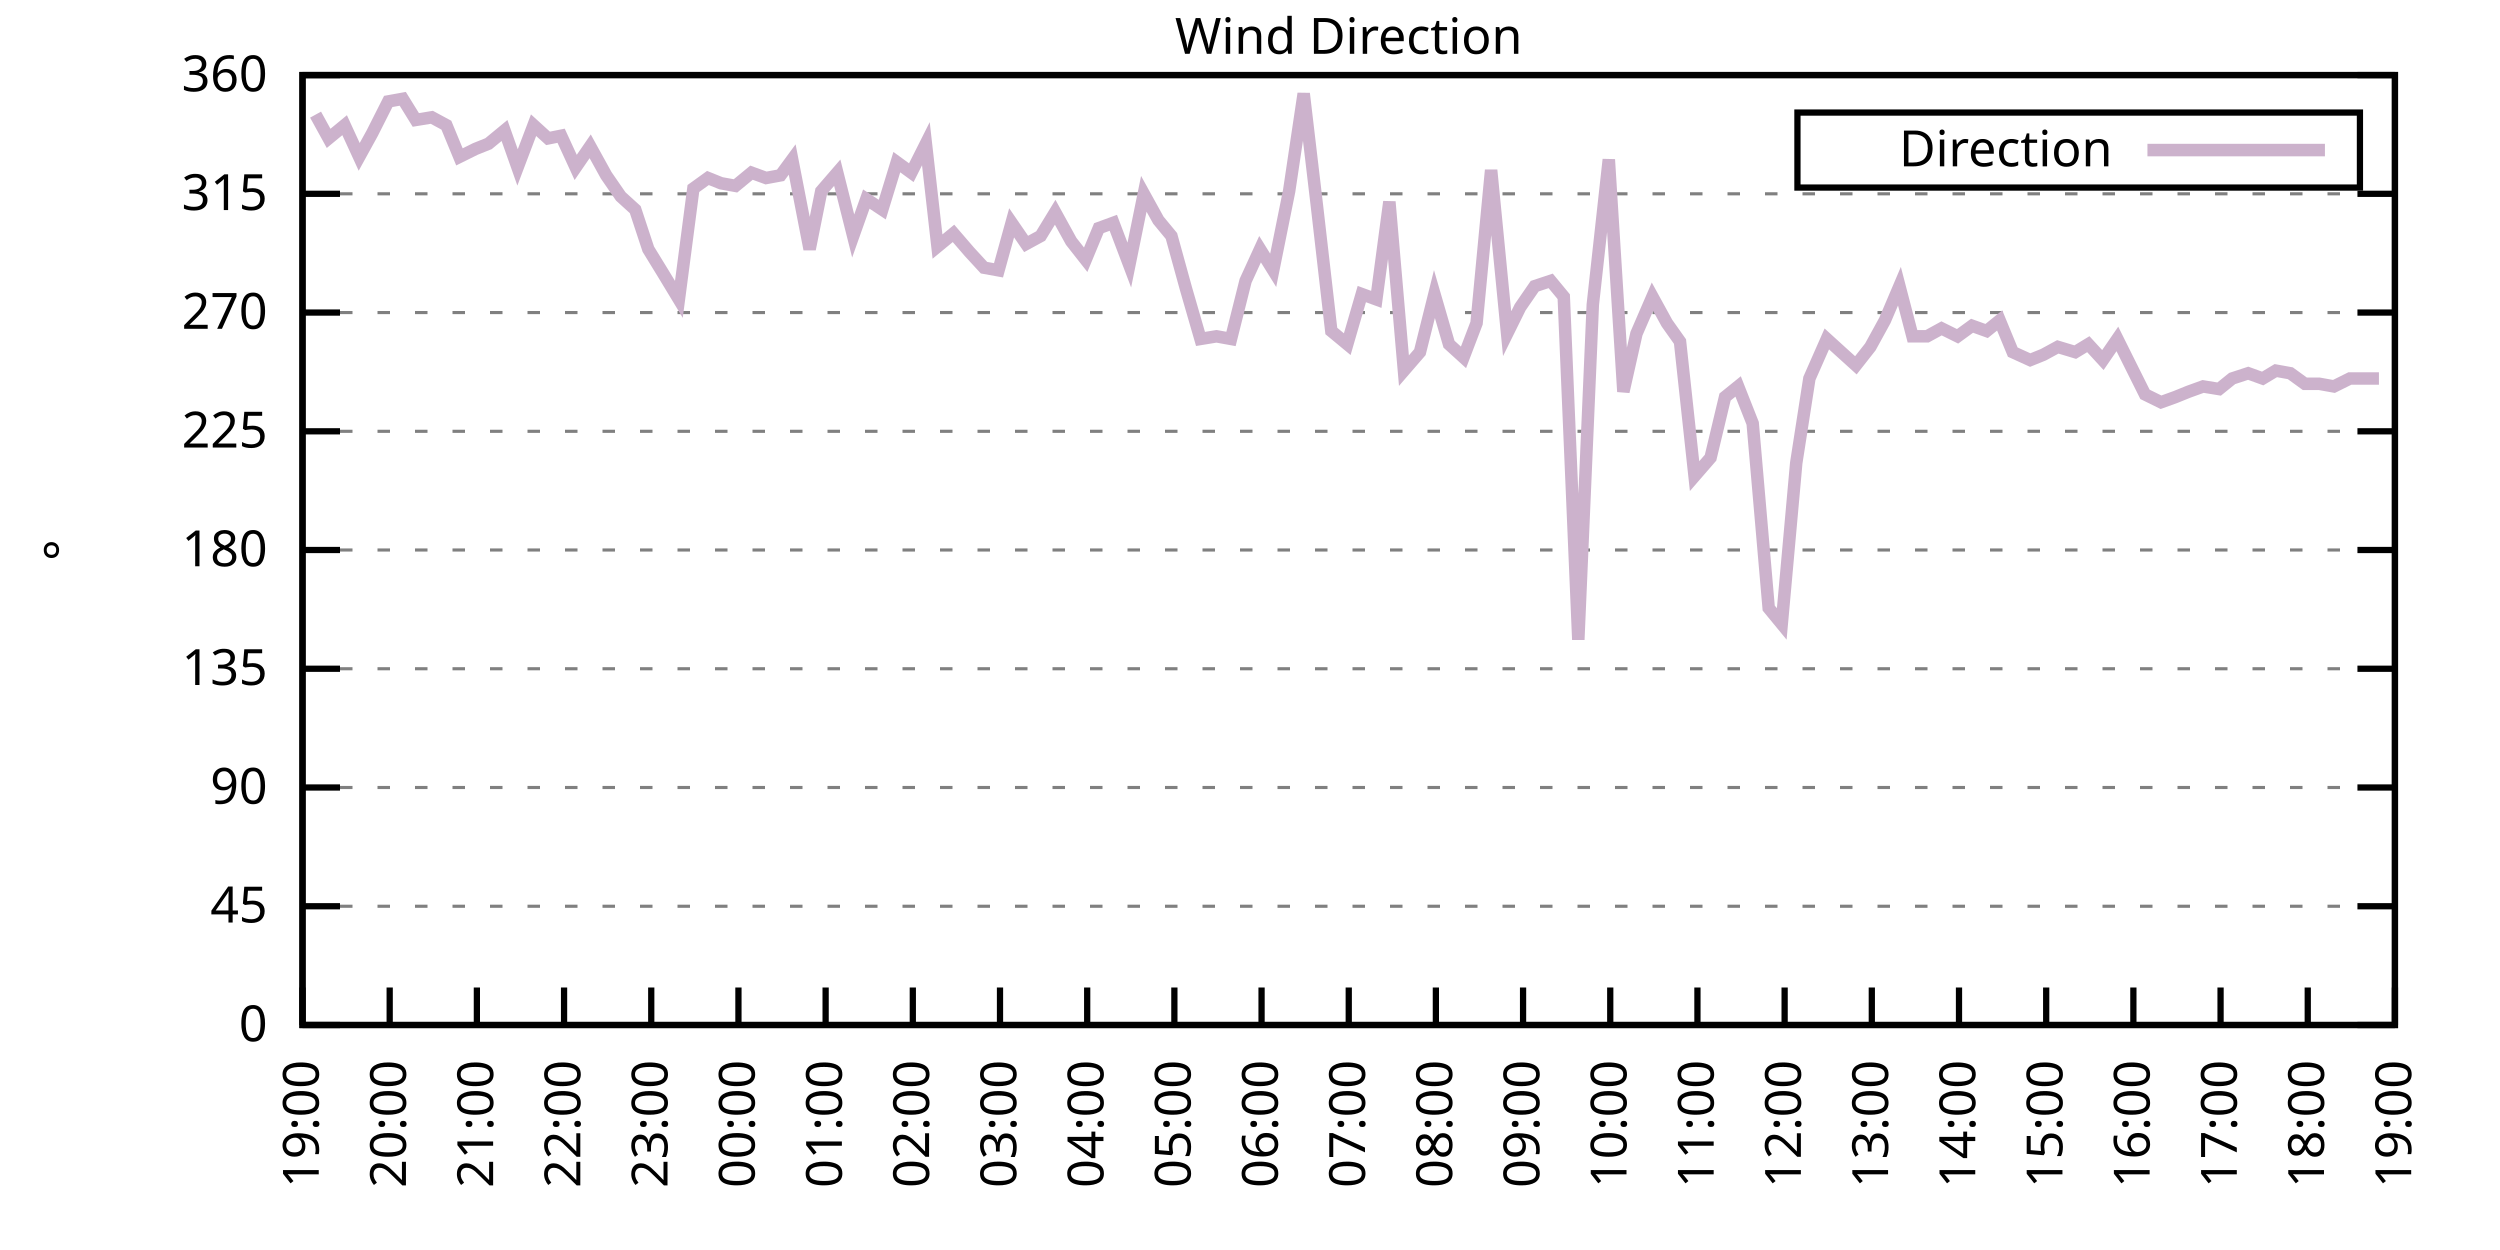
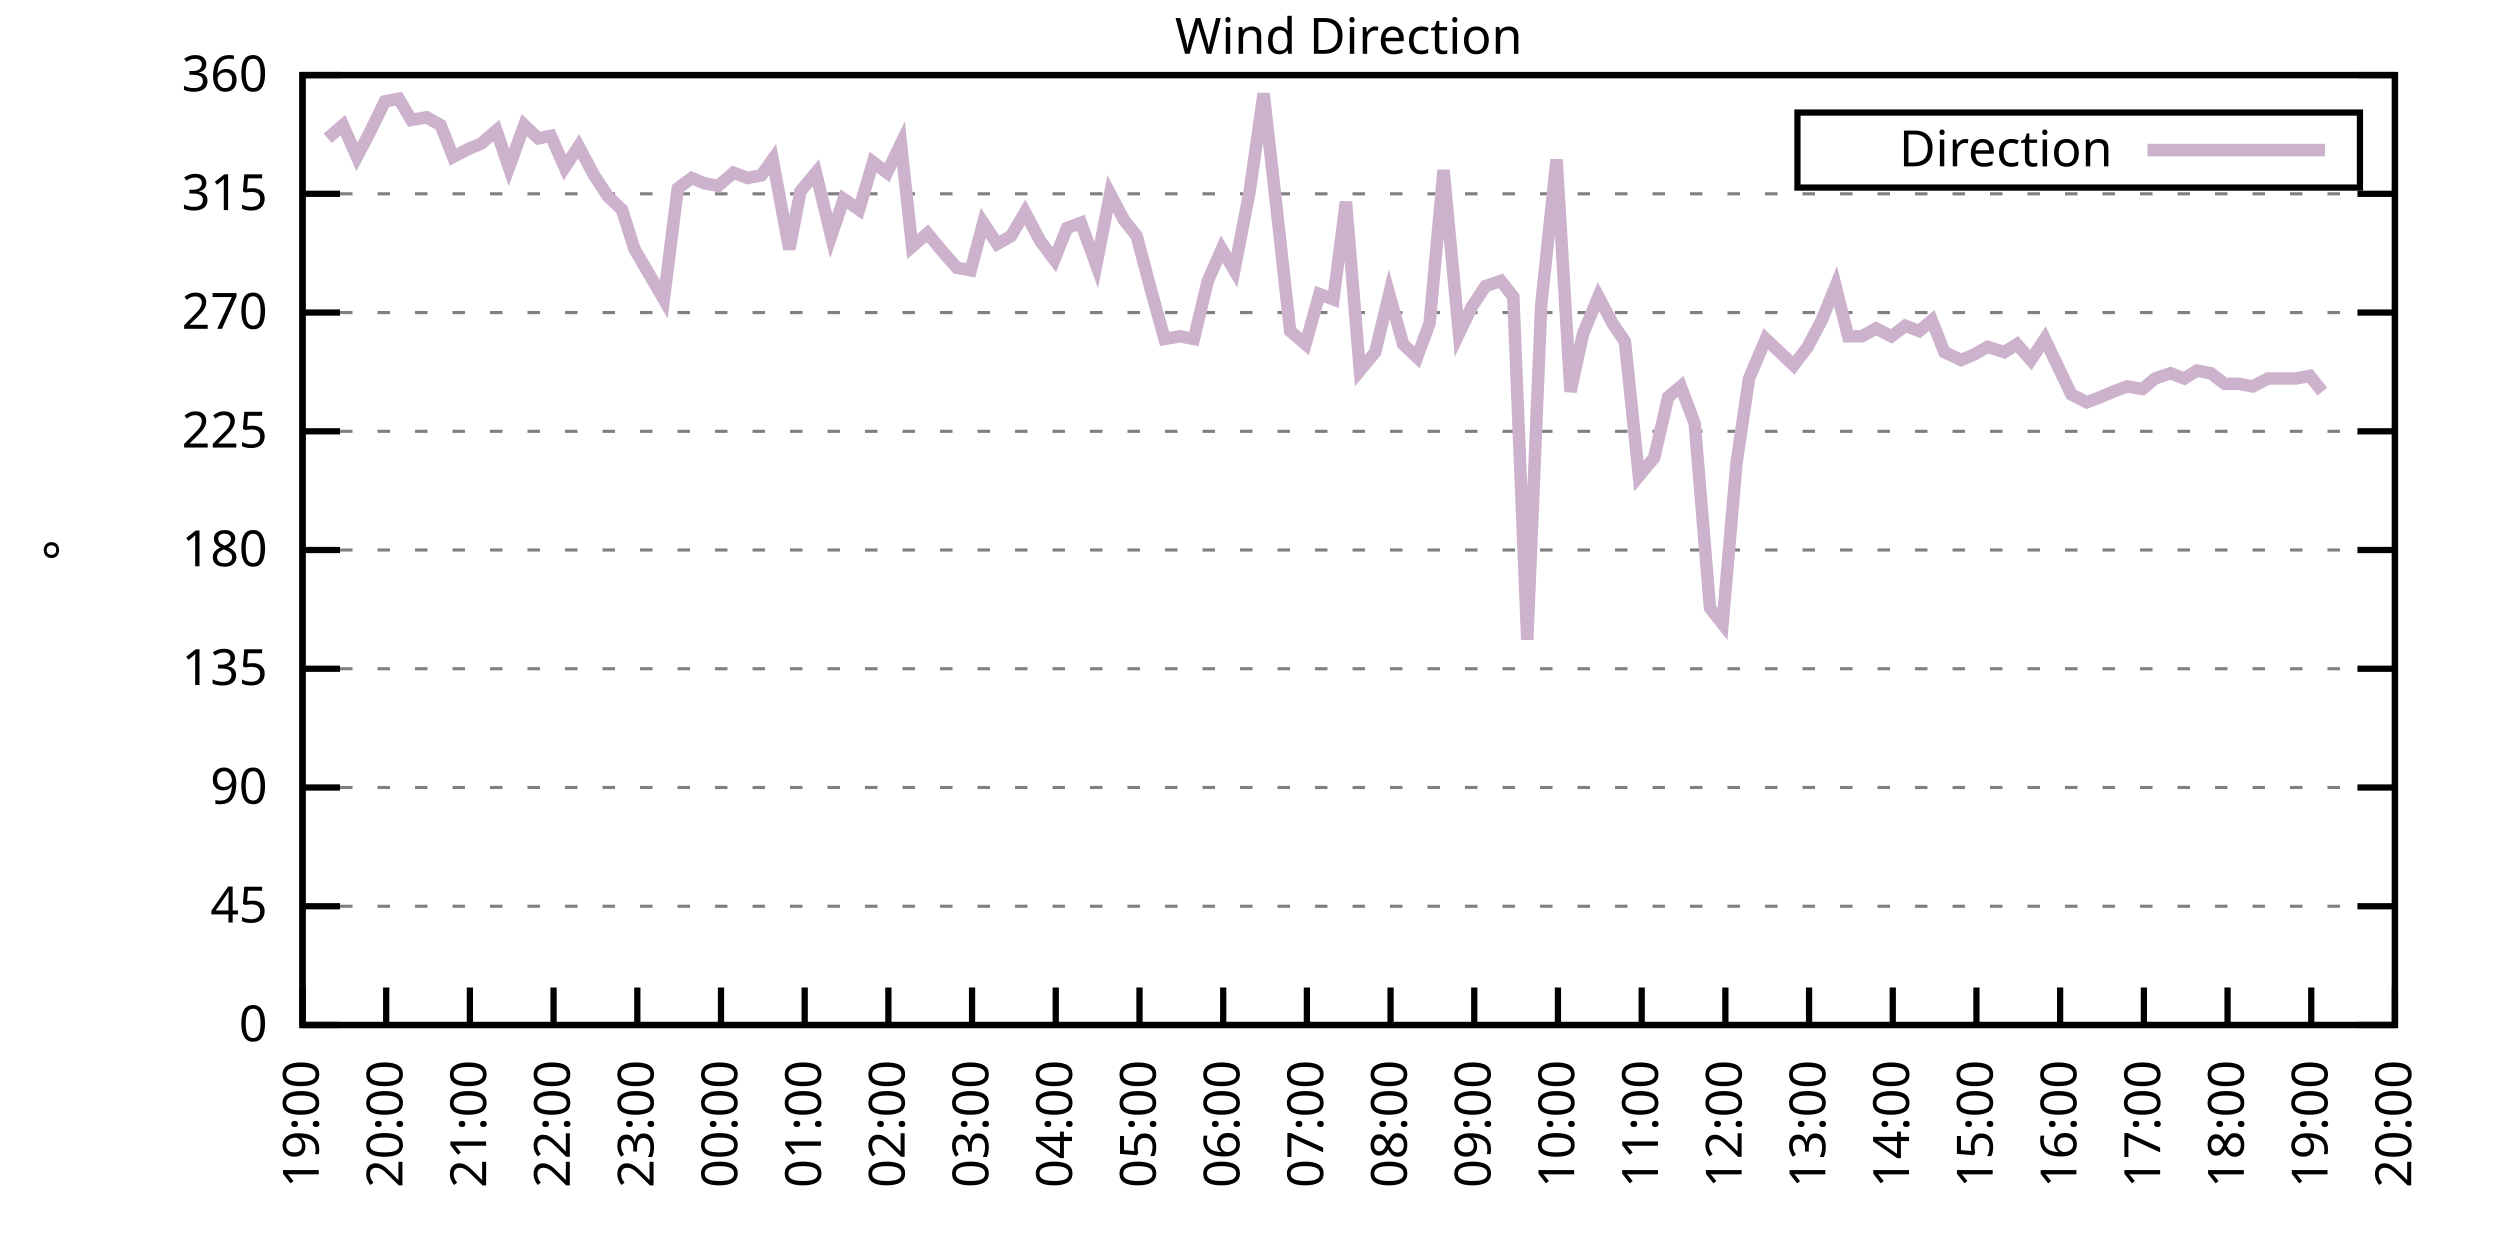
<svg xmlns="http://www.w3.org/2000/svg" xmlns:xlink="http://www.w3.org/1999/xlink" width="400" height="200" viewBox="0 0 400 200">
  <g id="gnuplot_canvas">
    <rect x="0" y="0" width="400" height="200" fill="none" />
    <defs>
      <circle id="gpDot" r="0.5" stroke-width="0.5" stroke="currentColor" />
      <path id="gpPt0" stroke-width="0.333" stroke="currentColor" d="M-1,0 h2 M0,-1 v2" />
      <path id="gpPt1" stroke-width="0.333" stroke="currentColor" d="M-1,-1 L1,1 M1,-1 L-1,1" />
      <path id="gpPt2" stroke-width="0.333" stroke="currentColor" d="M-1,0 L1,0 M0,-1 L0,1 M-1,-1 L1,1 M-1,1 L1,-1" />
      <rect id="gpPt3" stroke-width="0.333" stroke="currentColor" x="-1" y="-1" width="2" height="2" />
      <rect id="gpPt4" stroke-width="0.333" stroke="currentColor" fill="currentColor" x="-1" y="-1" width="2" height="2" />
      <circle id="gpPt5" stroke-width="0.333" stroke="currentColor" cx="0" cy="0" r="1" />
      <use xlink:href="#gpPt5" id="gpPt6" fill="currentColor" stroke="none" />
      <path id="gpPt7" stroke-width="0.333" stroke="currentColor" d="M0,-1.33 L-1.33,0.67 L1.33,0.67 z" />
      <use xlink:href="#gpPt7" id="gpPt8" fill="currentColor" stroke="none" />
      <use xlink:href="#gpPt7" id="gpPt9" stroke="currentColor" transform="rotate(180)" />
      <use xlink:href="#gpPt9" id="gpPt10" fill="currentColor" stroke="none" />
      <use xlink:href="#gpPt3" id="gpPt11" stroke="currentColor" transform="rotate(45)" />
      <use xlink:href="#gpPt11" id="gpPt12" fill="currentColor" stroke="none" />
      <path id="gpPt13" stroke-width="0.333" stroke="currentColor" d="M0,1.330 L1.265,0.411 L0.782,-1.067 L-0.782,-1.076 L-1.265,0.411 z" />
      <use xlink:href="#gpPt13" id="gpPt14" fill="currentColor" stroke="none" />
      <filter id="textbox" filterUnits="objectBoundingBox" x="0" y="0" height="1" width="1">
        <feFlood flood-color="white" flood-opacity="1" result="bgnd" />
        <feComposite in="SourceGraphic" in2="bgnd" operator="atop" />
      </filter>
      <filter id="greybox" filterUnits="objectBoundingBox" x="0" y="0" height="1" width="1">
        <feFlood flood-color="lightgrey" flood-opacity="1" result="grey" />
        <feComposite in="SourceGraphic" in2="grey" operator="atop" />
      </filter>
    </defs>
    <g fill="none" color="white" stroke="currentColor" stroke-width="1.00" stroke-linecap="butt" stroke-linejoin="miter">
</g>
    <g fill="none" color="black" stroke="currentColor" stroke-width="1.00" stroke-linecap="butt" stroke-linejoin="miter">
      <g stroke="none" shape-rendering="crispEdges">
        <polygon fill="rgb(255, 255, 255)" points="48.40,164.00 383.18,164.00 383.18,12.02 48.40,12.02 " />
      </g>
    </g>
    <g fill="none" color="black" stroke="currentColor" stroke-width="1.00" stroke-linecap="butt" stroke-linejoin="miter">
</g>
    <g fill="none" color="black" stroke="black" stroke-width="0.50" stroke-linecap="butt" stroke-linejoin="miter">
</g>
    <g fill="none" color="gray" stroke="currentColor" stroke-width="0.50" stroke-linecap="butt" stroke-linejoin="miter">
      <path stroke="gray" stroke-dasharray="2,4" class="gridline" d="M48.40,164.00 L383.19,164.00  " />
    </g>
    <g fill="none" color="gray" stroke="gray" stroke-width="1.00" stroke-linecap="butt" stroke-linejoin="miter">
</g>
    <g fill="none" color="black" stroke="currentColor" stroke-width="1.00" stroke-linecap="butt" stroke-linejoin="miter">
      <path stroke="black" d="M48.40,164.00 L54.40,164.00 M383.19,164.00 L377.19,164.00  " />
      <g transform="translate(42.80,166.60)" stroke="none" fill="black" font-family="Sans" font-size="8.00" text-anchor="end">
        <text>
          <tspan font-family="Sans"> 0</tspan>
        </text>
      </g>
    </g>
    <g fill="none" color="black" stroke="currentColor" stroke-width="1.00" stroke-linecap="butt" stroke-linejoin="miter">
</g>
    <g fill="none" color="black" stroke="black" stroke-width="0.50" stroke-linecap="butt" stroke-linejoin="miter">
</g>
    <g fill="none" color="gray" stroke="currentColor" stroke-width="0.50" stroke-linecap="butt" stroke-linejoin="miter">
      <path stroke="gray" stroke-dasharray="2,4" class="gridline" d="M48.40,145.00 L383.19,145.00  " />
    </g>
    <g fill="none" color="gray" stroke="gray" stroke-width="1.00" stroke-linecap="butt" stroke-linejoin="miter">
</g>
    <g fill="none" color="black" stroke="currentColor" stroke-width="1.00" stroke-linecap="butt" stroke-linejoin="miter">
      <path stroke="black" d="M48.40,145.00 L54.40,145.00 M383.19,145.00 L377.19,145.00  " />
      <g transform="translate(42.80,147.60)" stroke="none" fill="black" font-family="Sans" font-size="8.00" text-anchor="end">
        <text>
          <tspan font-family="Sans"> 45</tspan>
        </text>
      </g>
    </g>
    <g fill="none" color="black" stroke="currentColor" stroke-width="1.00" stroke-linecap="butt" stroke-linejoin="miter">
</g>
    <g fill="none" color="black" stroke="black" stroke-width="0.50" stroke-linecap="butt" stroke-linejoin="miter">
</g>
    <g fill="none" color="gray" stroke="currentColor" stroke-width="0.50" stroke-linecap="butt" stroke-linejoin="miter">
      <path stroke="gray" stroke-dasharray="2,4" class="gridline" d="M48.40,126.00 L383.19,126.00  " />
    </g>
    <g fill="none" color="gray" stroke="gray" stroke-width="1.00" stroke-linecap="butt" stroke-linejoin="miter">
</g>
    <g fill="none" color="black" stroke="currentColor" stroke-width="1.00" stroke-linecap="butt" stroke-linejoin="miter">
      <path stroke="black" d="M48.40,126.00 L54.40,126.00 M383.19,126.00 L377.19,126.00  " />
      <g transform="translate(42.80,128.60)" stroke="none" fill="black" font-family="Sans" font-size="8.00" text-anchor="end">
        <text>
          <tspan font-family="Sans"> 90</tspan>
        </text>
      </g>
    </g>
    <g fill="none" color="black" stroke="currentColor" stroke-width="1.00" stroke-linecap="butt" stroke-linejoin="miter">
</g>
    <g fill="none" color="black" stroke="black" stroke-width="0.50" stroke-linecap="butt" stroke-linejoin="miter">
</g>
    <g fill="none" color="gray" stroke="currentColor" stroke-width="0.50" stroke-linecap="butt" stroke-linejoin="miter">
      <path stroke="gray" stroke-dasharray="2,4" class="gridline" d="M48.40,107.00 L383.19,107.00  " />
    </g>
    <g fill="none" color="gray" stroke="gray" stroke-width="1.00" stroke-linecap="butt" stroke-linejoin="miter">
</g>
    <g fill="none" color="black" stroke="currentColor" stroke-width="1.00" stroke-linecap="butt" stroke-linejoin="miter">
      <path stroke="black" d="M48.40,107.00 L54.40,107.00 M383.19,107.00 L377.19,107.00  " />
      <g transform="translate(42.80,109.60)" stroke="none" fill="black" font-family="Sans" font-size="8.00" text-anchor="end">
        <text>
          <tspan font-family="Sans"> 135</tspan>
        </text>
      </g>
    </g>
    <g fill="none" color="black" stroke="currentColor" stroke-width="1.00" stroke-linecap="butt" stroke-linejoin="miter">
</g>
    <g fill="none" color="black" stroke="black" stroke-width="0.50" stroke-linecap="butt" stroke-linejoin="miter">
</g>
    <g fill="none" color="gray" stroke="currentColor" stroke-width="0.50" stroke-linecap="butt" stroke-linejoin="miter">
      <path stroke="gray" stroke-dasharray="2,4" class="gridline" d="M48.40,88.00 L383.19,88.00  " />
    </g>
    <g fill="none" color="gray" stroke="gray" stroke-width="1.00" stroke-linecap="butt" stroke-linejoin="miter">
</g>
    <g fill="none" color="black" stroke="currentColor" stroke-width="1.00" stroke-linecap="butt" stroke-linejoin="miter">
      <path stroke="black" d="M48.40,88.00 L54.40,88.00 M383.19,88.00 L377.19,88.00  " />
      <g transform="translate(42.80,90.60)" stroke="none" fill="black" font-family="Sans" font-size="8.00" text-anchor="end">
        <text>
          <tspan font-family="Sans"> 180</tspan>
        </text>
      </g>
    </g>
    <g fill="none" color="black" stroke="currentColor" stroke-width="1.00" stroke-linecap="butt" stroke-linejoin="miter">
</g>
    <g fill="none" color="black" stroke="black" stroke-width="0.50" stroke-linecap="butt" stroke-linejoin="miter">
</g>
    <g fill="none" color="gray" stroke="currentColor" stroke-width="0.50" stroke-linecap="butt" stroke-linejoin="miter">
      <path stroke="gray" stroke-dasharray="2,4" class="gridline" d="M48.40,69.01 L383.19,69.01  " />
    </g>
    <g fill="none" color="gray" stroke="gray" stroke-width="1.00" stroke-linecap="butt" stroke-linejoin="miter">
</g>
    <g fill="none" color="black" stroke="currentColor" stroke-width="1.00" stroke-linecap="butt" stroke-linejoin="miter">
      <path stroke="black" d="M48.40,69.01 L54.40,69.01 M383.19,69.01 L377.19,69.01  " />
      <g transform="translate(42.80,71.61)" stroke="none" fill="black" font-family="Sans" font-size="8.00" text-anchor="end">
        <text>
          <tspan font-family="Sans"> 225</tspan>
        </text>
      </g>
    </g>
    <g fill="none" color="black" stroke="currentColor" stroke-width="1.00" stroke-linecap="butt" stroke-linejoin="miter">
</g>
    <g fill="none" color="black" stroke="black" stroke-width="0.50" stroke-linecap="butt" stroke-linejoin="miter">
</g>
    <g fill="none" color="gray" stroke="currentColor" stroke-width="0.50" stroke-linecap="butt" stroke-linejoin="miter">
      <path stroke="gray" stroke-dasharray="2,4" class="gridline" d="M48.40,50.01 L383.19,50.01  " />
    </g>
    <g fill="none" color="gray" stroke="gray" stroke-width="1.00" stroke-linecap="butt" stroke-linejoin="miter">
</g>
    <g fill="none" color="black" stroke="currentColor" stroke-width="1.00" stroke-linecap="butt" stroke-linejoin="miter">
      <path stroke="black" d="M48.40,50.01 L54.40,50.01 M383.19,50.01 L377.19,50.01  " />
      <g transform="translate(42.80,52.61)" stroke="none" fill="black" font-family="Sans" font-size="8.00" text-anchor="end">
        <text>
          <tspan font-family="Sans"> 270</tspan>
        </text>
      </g>
    </g>
    <g fill="none" color="black" stroke="currentColor" stroke-width="1.00" stroke-linecap="butt" stroke-linejoin="miter">
</g>
    <g fill="none" color="black" stroke="black" stroke-width="0.50" stroke-linecap="butt" stroke-linejoin="miter">
</g>
    <g fill="none" color="gray" stroke="currentColor" stroke-width="0.50" stroke-linecap="butt" stroke-linejoin="miter">
      <path stroke="gray" stroke-dasharray="2,4" class="gridline" d="M48.40,31.01 L383.19,31.01  " />
    </g>
    <g fill="none" color="gray" stroke="gray" stroke-width="1.00" stroke-linecap="butt" stroke-linejoin="miter">
</g>
    <g fill="none" color="black" stroke="currentColor" stroke-width="1.00" stroke-linecap="butt" stroke-linejoin="miter">
      <path stroke="black" d="M48.40,31.01 L54.40,31.01 M383.19,31.01 L377.19,31.01  " />
      <g transform="translate(42.80,33.61)" stroke="none" fill="black" font-family="Sans" font-size="8.00" text-anchor="end">
        <text>
          <tspan font-family="Sans"> 315</tspan>
        </text>
      </g>
    </g>
    <g fill="none" color="black" stroke="currentColor" stroke-width="1.00" stroke-linecap="butt" stroke-linejoin="miter">
</g>
    <g fill="none" color="black" stroke="black" stroke-width="0.50" stroke-linecap="butt" stroke-linejoin="miter">
</g>
    <g fill="none" color="gray" stroke="currentColor" stroke-width="0.50" stroke-linecap="butt" stroke-linejoin="miter">
      <path stroke="gray" stroke-dasharray="2,4" class="gridline" d="M48.40,12.01 L383.19,12.01  " />
    </g>
    <g fill="none" color="gray" stroke="gray" stroke-width="1.00" stroke-linecap="butt" stroke-linejoin="miter">
</g>
    <g fill="none" color="black" stroke="currentColor" stroke-width="1.00" stroke-linecap="butt" stroke-linejoin="miter">
      <path stroke="black" d="M48.40,12.01 L54.40,12.01 M383.19,12.01 L377.19,12.01  " />
      <g transform="translate(42.80,14.61)" stroke="none" fill="black" font-family="Sans" font-size="8.00" text-anchor="end">
        <text>
          <tspan font-family="Sans"> 360</tspan>
        </text>
      </g>
    </g>
    <g fill="none" color="black" stroke="currentColor" stroke-width="1.00" stroke-linecap="butt" stroke-linejoin="miter">
      <path stroke="black" d="M48.40,164.00 L48.40,158.00  " />
      <g transform="translate(51.00,169.60) rotate(270.00)" stroke="none" fill="black" font-family="Sans" font-size="8.00" text-anchor="end">
        <text>
          <tspan font-family="Sans">19:00</tspan>
        </text>
      </g>
    </g>
    <g fill="none" color="black" stroke="currentColor" stroke-width="1.00" stroke-linecap="butt" stroke-linejoin="miter">
-       <path stroke="black" d="M62.35,164.00 L62.35,158.00  " />
-       <g transform="translate(64.95,169.60) rotate(270.00)" stroke="none" fill="black" font-family="Sans" font-size="8.00" text-anchor="end">
+       <path stroke="black" d="M61.79,164.00 L61.79,158.00  " />
+       <g transform="translate(64.39,169.60) rotate(270.00)" stroke="none" fill="black" font-family="Sans" font-size="8.00" text-anchor="end">
        <text>
          <tspan font-family="Sans">20:00</tspan>
        </text>
      </g>
    </g>
    <g fill="none" color="black" stroke="currentColor" stroke-width="1.00" stroke-linecap="butt" stroke-linejoin="miter">
-       <path stroke="black" d="M76.30,164.00 L76.30,158.00  " />
-       <g transform="translate(78.90,169.60) rotate(270.00)" stroke="none" fill="black" font-family="Sans" font-size="8.00" text-anchor="end">
+       <path stroke="black" d="M75.18,164.00 L75.18,158.00  " />
+       <g transform="translate(77.78,169.60) rotate(270.00)" stroke="none" fill="black" font-family="Sans" font-size="8.00" text-anchor="end">
        <text>
          <tspan font-family="Sans">21:00</tspan>
        </text>
      </g>
    </g>
    <g fill="none" color="black" stroke="currentColor" stroke-width="1.00" stroke-linecap="butt" stroke-linejoin="miter">
-       <path stroke="black" d="M90.25,164.00 L90.25,158.00  " />
-       <g transform="translate(92.85,169.60) rotate(270.00)" stroke="none" fill="black" font-family="Sans" font-size="8.00" text-anchor="end">
+       <path stroke="black" d="M88.57,164.00 L88.57,158.00  " />
+       <g transform="translate(91.17,169.60) rotate(270.00)" stroke="none" fill="black" font-family="Sans" font-size="8.00" text-anchor="end">
        <text>
          <tspan font-family="Sans">22:00</tspan>
        </text>
      </g>
    </g>
    <g fill="none" color="black" stroke="currentColor" stroke-width="1.00" stroke-linecap="butt" stroke-linejoin="miter">
-       <path stroke="black" d="M104.20,164.00 L104.20,158.00  " />
-       <g transform="translate(106.80,169.60) rotate(270.00)" stroke="none" fill="black" font-family="Sans" font-size="8.00" text-anchor="end">
+       <path stroke="black" d="M101.97,164.00 L101.97,158.00  " />
+       <g transform="translate(104.57,169.60) rotate(270.00)" stroke="none" fill="black" font-family="Sans" font-size="8.00" text-anchor="end">
        <text>
          <tspan font-family="Sans">23:00</tspan>
        </text>
      </g>
    </g>
    <g fill="none" color="black" stroke="currentColor" stroke-width="1.00" stroke-linecap="butt" stroke-linejoin="miter">
-       <path stroke="black" d="M118.15,164.00 L118.15,158.00  " />
-       <g transform="translate(120.75,169.60) rotate(270.00)" stroke="none" fill="black" font-family="Sans" font-size="8.00" text-anchor="end">
+       <path stroke="black" d="M115.36,164.00 L115.36,158.00  " />
+       <g transform="translate(117.96,169.60) rotate(270.00)" stroke="none" fill="black" font-family="Sans" font-size="8.00" text-anchor="end">
        <text>
          <tspan font-family="Sans">00:00</tspan>
        </text>
      </g>
    </g>
    <g fill="none" color="black" stroke="currentColor" stroke-width="1.00" stroke-linecap="butt" stroke-linejoin="miter">
-       <path stroke="black" d="M132.10,164.00 L132.10,158.00  " />
-       <g transform="translate(134.70,169.60) rotate(270.00)" stroke="none" fill="black" font-family="Sans" font-size="8.00" text-anchor="end">
+       <path stroke="black" d="M128.75,164.00 L128.75,158.00  " />
+       <g transform="translate(131.35,169.60) rotate(270.00)" stroke="none" fill="black" font-family="Sans" font-size="8.00" text-anchor="end">
        <text>
          <tspan font-family="Sans">01:00</tspan>
        </text>
      </g>
    </g>
    <g fill="none" color="black" stroke="currentColor" stroke-width="1.00" stroke-linecap="butt" stroke-linejoin="miter">
-       <path stroke="black" d="M146.05,164.00 L146.05,158.00  " />
-       <g transform="translate(148.65,169.60) rotate(270.00)" stroke="none" fill="black" font-family="Sans" font-size="8.00" text-anchor="end">
+       <path stroke="black" d="M142.14,164.00 L142.14,158.00  " />
+       <g transform="translate(144.74,169.60) rotate(270.00)" stroke="none" fill="black" font-family="Sans" font-size="8.00" text-anchor="end">
        <text>
          <tspan font-family="Sans">02:00</tspan>
        </text>
      </g>
    </g>
    <g fill="none" color="black" stroke="currentColor" stroke-width="1.00" stroke-linecap="butt" stroke-linejoin="miter">
-       <path stroke="black" d="M160.00,164.00 L160.00,158.00  " />
-       <g transform="translate(162.60,169.60) rotate(270.00)" stroke="none" fill="black" font-family="Sans" font-size="8.00" text-anchor="end">
+       <path stroke="black" d="M155.53,164.00 L155.53,158.00  " />
+       <g transform="translate(158.13,169.60) rotate(270.00)" stroke="none" fill="black" font-family="Sans" font-size="8.00" text-anchor="end">
        <text>
          <tspan font-family="Sans">03:00</tspan>
        </text>
      </g>
    </g>
    <g fill="none" color="black" stroke="currentColor" stroke-width="1.00" stroke-linecap="butt" stroke-linejoin="miter">
-       <path stroke="black" d="M173.95,164.00 L173.95,158.00  " />
-       <g transform="translate(176.55,169.60) rotate(270.00)" stroke="none" fill="black" font-family="Sans" font-size="8.00" text-anchor="end">
+       <path stroke="black" d="M168.92,164.00 L168.92,158.00  " />
+       <g transform="translate(171.52,169.60) rotate(270.00)" stroke="none" fill="black" font-family="Sans" font-size="8.00" text-anchor="end">
        <text>
          <tspan font-family="Sans">04:00</tspan>
        </text>
      </g>
    </g>
    <g fill="none" color="black" stroke="currentColor" stroke-width="1.00" stroke-linecap="butt" stroke-linejoin="miter">
-       <path stroke="black" d="M187.90,164.00 L187.90,158.00  " />
-       <g transform="translate(190.50,169.60) rotate(270.00)" stroke="none" fill="black" font-family="Sans" font-size="8.00" text-anchor="end">
+       <path stroke="black" d="M182.32,164.00 L182.32,158.00  " />
+       <g transform="translate(184.92,169.60) rotate(270.00)" stroke="none" fill="black" font-family="Sans" font-size="8.00" text-anchor="end">
        <text>
          <tspan font-family="Sans">05:00</tspan>
        </text>
      </g>
    </g>
    <g fill="none" color="black" stroke="currentColor" stroke-width="1.00" stroke-linecap="butt" stroke-linejoin="miter">
-       <path stroke="black" d="M201.85,164.00 L201.85,158.00  " />
-       <g transform="translate(204.45,169.60) rotate(270.00)" stroke="none" fill="black" font-family="Sans" font-size="8.00" text-anchor="end">
+       <path stroke="black" d="M195.71,164.00 L195.71,158.00  " />
+       <g transform="translate(198.31,169.60) rotate(270.00)" stroke="none" fill="black" font-family="Sans" font-size="8.00" text-anchor="end">
        <text>
          <tspan font-family="Sans">06:00</tspan>
        </text>
      </g>
    </g>
    <g fill="none" color="black" stroke="currentColor" stroke-width="1.00" stroke-linecap="butt" stroke-linejoin="miter">
-       <path stroke="black" d="M215.80,164.00 L215.80,158.00  " />
-       <g transform="translate(218.40,169.60) rotate(270.00)" stroke="none" fill="black" font-family="Sans" font-size="8.00" text-anchor="end">
+       <path stroke="black" d="M209.10,164.00 L209.10,158.00  " />
+       <g transform="translate(211.70,169.60) rotate(270.00)" stroke="none" fill="black" font-family="Sans" font-size="8.00" text-anchor="end">
        <text>
          <tspan font-family="Sans">07:00</tspan>
        </text>
      </g>
    </g>
    <g fill="none" color="black" stroke="currentColor" stroke-width="1.00" stroke-linecap="butt" stroke-linejoin="miter">
-       <path stroke="black" d="M229.74,164.00 L229.74,158.00  " />
-       <g transform="translate(232.34,169.60) rotate(270.00)" stroke="none" fill="black" font-family="Sans" font-size="8.00" text-anchor="end">
+       <path stroke="black" d="M222.49,164.00 L222.49,158.00  " />
+       <g transform="translate(225.09,169.60) rotate(270.00)" stroke="none" fill="black" font-family="Sans" font-size="8.00" text-anchor="end">
        <text>
          <tspan font-family="Sans">08:00</tspan>
        </text>
      </g>
    </g>
    <g fill="none" color="black" stroke="currentColor" stroke-width="1.00" stroke-linecap="butt" stroke-linejoin="miter">
-       <path stroke="black" d="M243.69,164.00 L243.69,158.00  " />
-       <g transform="translate(246.29,169.60) rotate(270.00)" stroke="none" fill="black" font-family="Sans" font-size="8.00" text-anchor="end">
+       <path stroke="black" d="M235.88,164.00 L235.88,158.00  " />
+       <g transform="translate(238.48,169.60) rotate(270.00)" stroke="none" fill="black" font-family="Sans" font-size="8.00" text-anchor="end">
        <text>
          <tspan font-family="Sans">09:00</tspan>
        </text>
      </g>
    </g>
    <g fill="none" color="black" stroke="currentColor" stroke-width="1.00" stroke-linecap="butt" stroke-linejoin="miter">
-       <path stroke="black" d="M257.64,164.00 L257.64,158.00  " />
-       <g transform="translate(260.24,169.60) rotate(270.00)" stroke="none" fill="black" font-family="Sans" font-size="8.00" text-anchor="end">
+       <path stroke="black" d="M249.27,164.00 L249.27,158.00  " />
+       <g transform="translate(251.87,169.60) rotate(270.00)" stroke="none" fill="black" font-family="Sans" font-size="8.00" text-anchor="end">
        <text>
          <tspan font-family="Sans">10:00</tspan>
        </text>
      </g>
    </g>
    <g fill="none" color="black" stroke="currentColor" stroke-width="1.00" stroke-linecap="butt" stroke-linejoin="miter">
-       <path stroke="black" d="M271.59,164.00 L271.59,158.00  " />
-       <g transform="translate(274.19,169.60) rotate(270.00)" stroke="none" fill="black" font-family="Sans" font-size="8.00" text-anchor="end">
+       <path stroke="black" d="M262.67,164.00 L262.67,158.00  " />
+       <g transform="translate(265.27,169.60) rotate(270.00)" stroke="none" fill="black" font-family="Sans" font-size="8.00" text-anchor="end">
        <text>
          <tspan font-family="Sans">11:00</tspan>
        </text>
      </g>
    </g>
    <g fill="none" color="black" stroke="currentColor" stroke-width="1.00" stroke-linecap="butt" stroke-linejoin="miter">
-       <path stroke="black" d="M285.54,164.00 L285.54,158.00  " />
-       <g transform="translate(288.14,169.60) rotate(270.00)" stroke="none" fill="black" font-family="Sans" font-size="8.00" text-anchor="end">
+       <path stroke="black" d="M276.06,164.00 L276.06,158.00  " />
+       <g transform="translate(278.66,169.60) rotate(270.00)" stroke="none" fill="black" font-family="Sans" font-size="8.00" text-anchor="end">
        <text>
          <tspan font-family="Sans">12:00</tspan>
        </text>
      </g>
    </g>
    <g fill="none" color="black" stroke="currentColor" stroke-width="1.00" stroke-linecap="butt" stroke-linejoin="miter">
-       <path stroke="black" d="M299.49,164.00 L299.49,158.00  " />
-       <g transform="translate(302.09,169.60) rotate(270.00)" stroke="none" fill="black" font-family="Sans" font-size="8.00" text-anchor="end">
+       <path stroke="black" d="M289.45,164.00 L289.45,158.00  " />
+       <g transform="translate(292.05,169.60) rotate(270.00)" stroke="none" fill="black" font-family="Sans" font-size="8.00" text-anchor="end">
        <text>
          <tspan font-family="Sans">13:00</tspan>
        </text>
      </g>
    </g>
    <g fill="none" color="black" stroke="currentColor" stroke-width="1.00" stroke-linecap="butt" stroke-linejoin="miter">
-       <path stroke="black" d="M313.44,164.00 L313.44,158.00  " />
-       <g transform="translate(316.04,169.60) rotate(270.00)" stroke="none" fill="black" font-family="Sans" font-size="8.00" text-anchor="end">
+       <path stroke="black" d="M302.84,164.00 L302.84,158.00  " />
+       <g transform="translate(305.44,169.60) rotate(270.00)" stroke="none" fill="black" font-family="Sans" font-size="8.00" text-anchor="end">
        <text>
          <tspan font-family="Sans">14:00</tspan>
        </text>
      </g>
    </g>
    <g fill="none" color="black" stroke="currentColor" stroke-width="1.00" stroke-linecap="butt" stroke-linejoin="miter">
-       <path stroke="black" d="M327.39,164.00 L327.39,158.00  " />
-       <g transform="translate(329.99,169.60) rotate(270.00)" stroke="none" fill="black" font-family="Sans" font-size="8.00" text-anchor="end">
+       <path stroke="black" d="M316.23,164.00 L316.23,158.00  " />
+       <g transform="translate(318.83,169.60) rotate(270.00)" stroke="none" fill="black" font-family="Sans" font-size="8.00" text-anchor="end">
        <text>
          <tspan font-family="Sans">15:00</tspan>
        </text>
      </g>
    </g>
    <g fill="none" color="black" stroke="currentColor" stroke-width="1.00" stroke-linecap="butt" stroke-linejoin="miter">
-       <path stroke="black" d="M341.34,164.00 L341.34,158.00  " />
-       <g transform="translate(343.94,169.60) rotate(270.00)" stroke="none" fill="black" font-family="Sans" font-size="8.00" text-anchor="end">
+       <path stroke="black" d="M329.62,164.00 L329.62,158.00  " />
+       <g transform="translate(332.22,169.60) rotate(270.00)" stroke="none" fill="black" font-family="Sans" font-size="8.00" text-anchor="end">
        <text>
          <tspan font-family="Sans">16:00</tspan>
        </text>
      </g>
    </g>
    <g fill="none" color="black" stroke="currentColor" stroke-width="1.00" stroke-linecap="butt" stroke-linejoin="miter">
-       <path stroke="black" d="M355.29,164.00 L355.29,158.00  " />
-       <g transform="translate(357.89,169.60) rotate(270.00)" stroke="none" fill="black" font-family="Sans" font-size="8.00" text-anchor="end">
+       <path stroke="black" d="M343.02,164.00 L343.02,158.00  " />
+       <g transform="translate(345.62,169.60) rotate(270.00)" stroke="none" fill="black" font-family="Sans" font-size="8.00" text-anchor="end">
        <text>
          <tspan font-family="Sans">17:00</tspan>
        </text>
      </g>
    </g>
    <g fill="none" color="black" stroke="currentColor" stroke-width="1.00" stroke-linecap="butt" stroke-linejoin="miter">
-       <path stroke="black" d="M369.24,164.00 L369.24,158.00  " />
-       <g transform="translate(371.84,169.60) rotate(270.00)" stroke="none" fill="black" font-family="Sans" font-size="8.00" text-anchor="end">
+       <path stroke="black" d="M356.41,164.00 L356.41,158.00  " />
+       <g transform="translate(359.01,169.60) rotate(270.00)" stroke="none" fill="black" font-family="Sans" font-size="8.00" text-anchor="end">
        <text>
          <tspan font-family="Sans">18:00</tspan>
+         </text>
+       </g>
+     </g>
+     <g fill="none" color="black" stroke="currentColor" stroke-width="1.00" stroke-linecap="butt" stroke-linejoin="miter">
+       <path stroke="black" d="M369.80,164.00 L369.80,158.00  " />
+       <g transform="translate(372.40,169.60) rotate(270.00)" stroke="none" fill="black" font-family="Sans" font-size="8.00" text-anchor="end">
+         <text>
+           <tspan font-family="Sans">19:00</tspan>
        </text>
      </g>
    </g>
    <g fill="none" color="black" stroke="currentColor" stroke-width="1.00" stroke-linecap="butt" stroke-linejoin="miter">
      <path stroke="black" d="M383.19,164.00 L383.19,158.00  " />
      <g transform="translate(385.79,169.60) rotate(270.00)" stroke="none" fill="black" font-family="Sans" font-size="8.00" text-anchor="end">
        <text>
-           <tspan font-family="Sans">19:00</tspan>
+           <tspan font-family="Sans">20:00</tspan>
        </text>
      </g>
    </g>
    <g fill="none" color="black" stroke="currentColor" stroke-width="1.00" stroke-linecap="butt" stroke-linejoin="miter">
</g>
    <g fill="none" color="black" stroke="currentColor" stroke-width="1.00" stroke-linecap="butt" stroke-linejoin="miter">
      <path stroke="black" d="M48.40,12.01 L48.40,164.00 L383.19,164.00 L383.19,12.01 L48.40,12.01 Z  " />
    </g>
    <g fill="none" color="black" stroke="currentColor" stroke-width="1.00" stroke-linecap="butt" stroke-linejoin="miter">
</g>
    <g fill="none" color="black" stroke="currentColor" stroke-width="1.00" stroke-linecap="butt" stroke-linejoin="miter">
      <path stroke="black" d="M287.59,30.01 L287.59,18.01 L377.59,18.01 L377.59,30.01 L287.59,30.01 Z  " />
    </g>
    <g id="Wind_direction_plot_1">
      <g fill="none" color="white" stroke="black" stroke-width="2.00" stroke-linecap="butt" stroke-linejoin="miter">
</g>
      <g fill="none" color="black" stroke="currentColor" stroke-width="2.00" stroke-linecap="butt" stroke-linejoin="miter">
        <g transform="translate(337.99,26.61)" stroke="none" fill="black" font-family="Sans" font-size="8.00" text-anchor="end">
          <text>
            <tspan font-family="Sans">Direction</tspan>
          </text>
        </g>
      </g>
      <g fill="none" color="black" stroke="currentColor" stroke-width="2.00" stroke-linecap="butt" stroke-linejoin="miter">
-         <path stroke="rgb(204, 178, 204)" d="M343.59,24.01 L371.99,24.01 M50.49,18.34 L52.58,22.14 L55.14,20.03 L57.47,25.10 L59.56,21.30 L62.12,16.23   L64.44,15.81 L66.53,19.19 L69.09,18.77 L71.42,20.03 L73.51,25.10 L76.07,23.83 L78.16,22.99 L80.72,20.88   L82.81,26.79 L85.37,20.03 L87.69,22.14 L89.78,21.72 L92.11,26.79 L94.43,23.41 L96.99,28.05 L99.32,31.43   L101.64,33.54 L103.73,39.87 L106.06,43.67 L108.62,47.90 L110.94,30.16 L113.27,28.48 L115.36,29.32 L117.68,29.74   L120.24,27.63 L122.57,28.48 L124.89,28.05 L126.75,25.52 L129.54,39.87 L131.40,30.59 L133.96,27.63 L136.51,37.76   L138.61,31.85 L141.16,33.54 L143.49,25.94 L145.81,27.63 L148.14,22.99 L150.00,39.45 L152.56,37.34 L155.11,40.30   L157.44,42.83 L159.76,43.25 L161.86,35.65 L164.18,39.03 L166.51,37.76 L168.83,33.96 L171.39,38.61 L173.71,41.56   L175.81,36.50 L178.13,35.65 L180.69,42.41 L183.01,31.01 L185.34,35.23 L187.43,37.76 L189.76,46.21 L192.08,54.23   L194.64,53.81 L196.96,54.23 L199.29,44.94 L201.61,39.87 L203.71,43.25 L206.26,30.59 L208.59,14.97 L210.68,32.70   L213.01,52.96 L215.56,55.07 L217.89,47.05 L220.21,47.90 L222.30,32.28 L224.63,59.30 L227.19,56.34 L229.51,47.05   L231.84,55.07 L234.16,57.18 L236.25,51.70 L238.58,27.21 L241.14,53.39 L243.23,49.16 L245.55,45.79 L248.11,44.94   L250.20,47.47 L252.53,102.36 L254.85,48.74 L257.41,25.52 L259.74,62.67 L261.83,53.39 L264.39,47.47 L266.71,51.70   L268.80,54.65 L271.13,76.18 L273.69,73.23 L276.01,63.52 L278.10,61.83 L280.43,67.74 L282.99,97.29 L285.08,99.83   L287.40,74.07 L289.50,60.56 L292.29,54.23 L294.61,56.34 L296.94,58.45 L299.26,55.50 L301.58,51.27 L303.91,45.79   L306.00,53.81 L308.33,53.81 L310.65,52.54 L313.21,53.81 L315.53,52.12 L317.86,52.96 L319.95,51.27 L322.04,56.34   L324.83,57.61 L326.93,56.76 L329.25,55.50 L332.04,56.34 L334.13,55.07 L336.46,57.61 L338.78,54.23 L340.88,58.45   L343.20,63.10 L345.76,64.36 L348.08,63.52 L350.18,62.67 L352.50,61.83 L355.06,62.25 L357.15,60.56 L359.71,59.72   L362.03,60.56 L364.13,59.30 L366.45,59.72 L368.78,61.41 L371.10,61.41 L373.43,61.83 L375.98,60.56 L378.08,60.56   L380.63,60.56  " />
+         <path stroke="rgb(204, 178, 204)" d="M343.59,24.01 L371.99,24.01 M52.42,22.14 L54.87,20.03 L57.10,25.10 L59.11,21.30 L61.57,16.23 L63.80,15.81   L65.81,19.19 L68.26,18.77 L70.50,20.03 L72.50,25.10 L74.96,23.83 L76.97,22.99 L79.42,20.88 L81.43,26.79   L83.89,20.03 L86.12,22.14 L88.13,21.72 L90.36,26.79 L92.59,23.41 L95.05,28.05 L97.28,31.43 L99.51,33.54   L101.52,39.87 L103.75,43.67 L106.21,47.90 L108.44,30.16 L110.67,28.48 L112.68,29.32 L114.91,29.74 L117.37,27.63   L119.60,28.48 L121.83,28.05 L123.62,25.52 L126.29,39.87 L128.08,30.59 L130.54,27.63 L132.99,37.76 L135.00,31.85   L137.45,33.54 L139.69,25.94 L141.92,27.63 L144.15,22.99 L145.94,39.45 L148.39,37.34 L150.85,40.30 L153.08,42.83   L155.31,43.25 L157.32,35.65 L159.55,39.03 L161.78,37.76 L164.01,33.96 L166.47,38.61 L168.70,41.56 L170.71,36.50   L172.94,35.65 L175.40,42.41 L177.63,31.01 L179.86,35.23 L181.87,37.76 L184.10,46.21 L186.33,54.23 L188.79,53.81   L191.02,54.23 L193.25,44.94 L195.48,39.87 L197.49,43.25 L199.95,30.59 L202.18,14.97 L204.19,32.70 L206.42,52.96   L208.88,55.07 L211.11,47.05 L213.34,47.90 L215.35,32.28 L217.58,59.30 L220.04,56.34 L222.27,47.05 L224.50,55.07   L226.73,57.18 L228.74,51.70 L230.97,27.21 L233.43,53.39 L235.44,49.16 L237.67,45.79 L240.12,44.94 L242.13,47.47   L244.36,102.36 L246.60,48.74 L249.05,25.52 L251.28,62.67 L253.29,53.39 L255.75,47.47 L257.98,51.70 L259.99,54.65   L262.22,76.18 L264.67,73.23 L266.91,63.52 L268.92,61.83 L271.15,67.74 L273.60,97.29 L275.61,99.83 L277.84,74.07   L279.85,60.56 L282.53,54.23 L284.76,56.34 L286.99,58.45 L289.23,55.50 L291.46,51.27 L293.69,45.79 L295.70,53.81   L297.93,53.81 L300.16,52.54 L302.62,53.81 L304.85,52.12 L307.08,52.96 L309.09,51.27 L311.10,56.34 L313.78,57.61   L315.79,56.76 L318.02,55.50 L320.70,56.34 L322.70,55.07 L324.94,57.61 L327.17,54.23 L329.18,58.45 L331.41,63.10   L333.86,64.36 L336.10,63.52 L338.10,62.67 L340.34,61.83 L342.79,62.25 L344.80,60.56 L347.26,59.72 L349.49,60.56   L351.50,59.30 L353.73,59.72 L355.96,61.41 L358.19,61.41 L360.42,61.83 L362.88,60.56 L364.89,60.56 L367.34,60.56   L369.58,60.14 L371.58,62.67  " />
      </g>
    </g>
    <g fill="none" color="black" stroke="currentColor" stroke-width="2.00" stroke-linecap="butt" stroke-linejoin="miter">
</g>
    <g fill="none" color="black" stroke="black" stroke-width="1.00" stroke-linecap="butt" stroke-linejoin="miter">
</g>
    <g fill="none" color="black" stroke="currentColor" stroke-width="1.00" stroke-linecap="butt" stroke-linejoin="miter">
      <path stroke="black" d="M48.40,12.01 L48.40,164.00 L383.19,164.00 L383.19,12.01 L48.40,12.01 Z  " />
      <g transform="translate(12.80,88.01) rotate(270.00)" stroke="none" fill="black" font-family="Sans" font-size="8.00" text-anchor="middle">
        <text>
          <tspan font-family="Sans">°</tspan>
        </text>
      </g>
    </g>
    <g fill="none" color="black" stroke="currentColor" stroke-width="1.00" stroke-linecap="butt" stroke-linejoin="miter">
</g>
    <g fill="none" color="black" stroke="currentColor" stroke-width="1.00" stroke-linecap="butt" stroke-linejoin="miter">
      <g transform="translate(215.79,8.61)" stroke="none" fill="black" font-family="Sans" font-size="8.00" text-anchor="middle">
        <text>
          <tspan font-family="Sans">Wind Direction</tspan>
        </text>
      </g>
    </g>
    <g fill="none" color="black" stroke="currentColor" stroke-width="1.00" stroke-linecap="butt" stroke-linejoin="miter">
</g>
  </g>
</svg>
